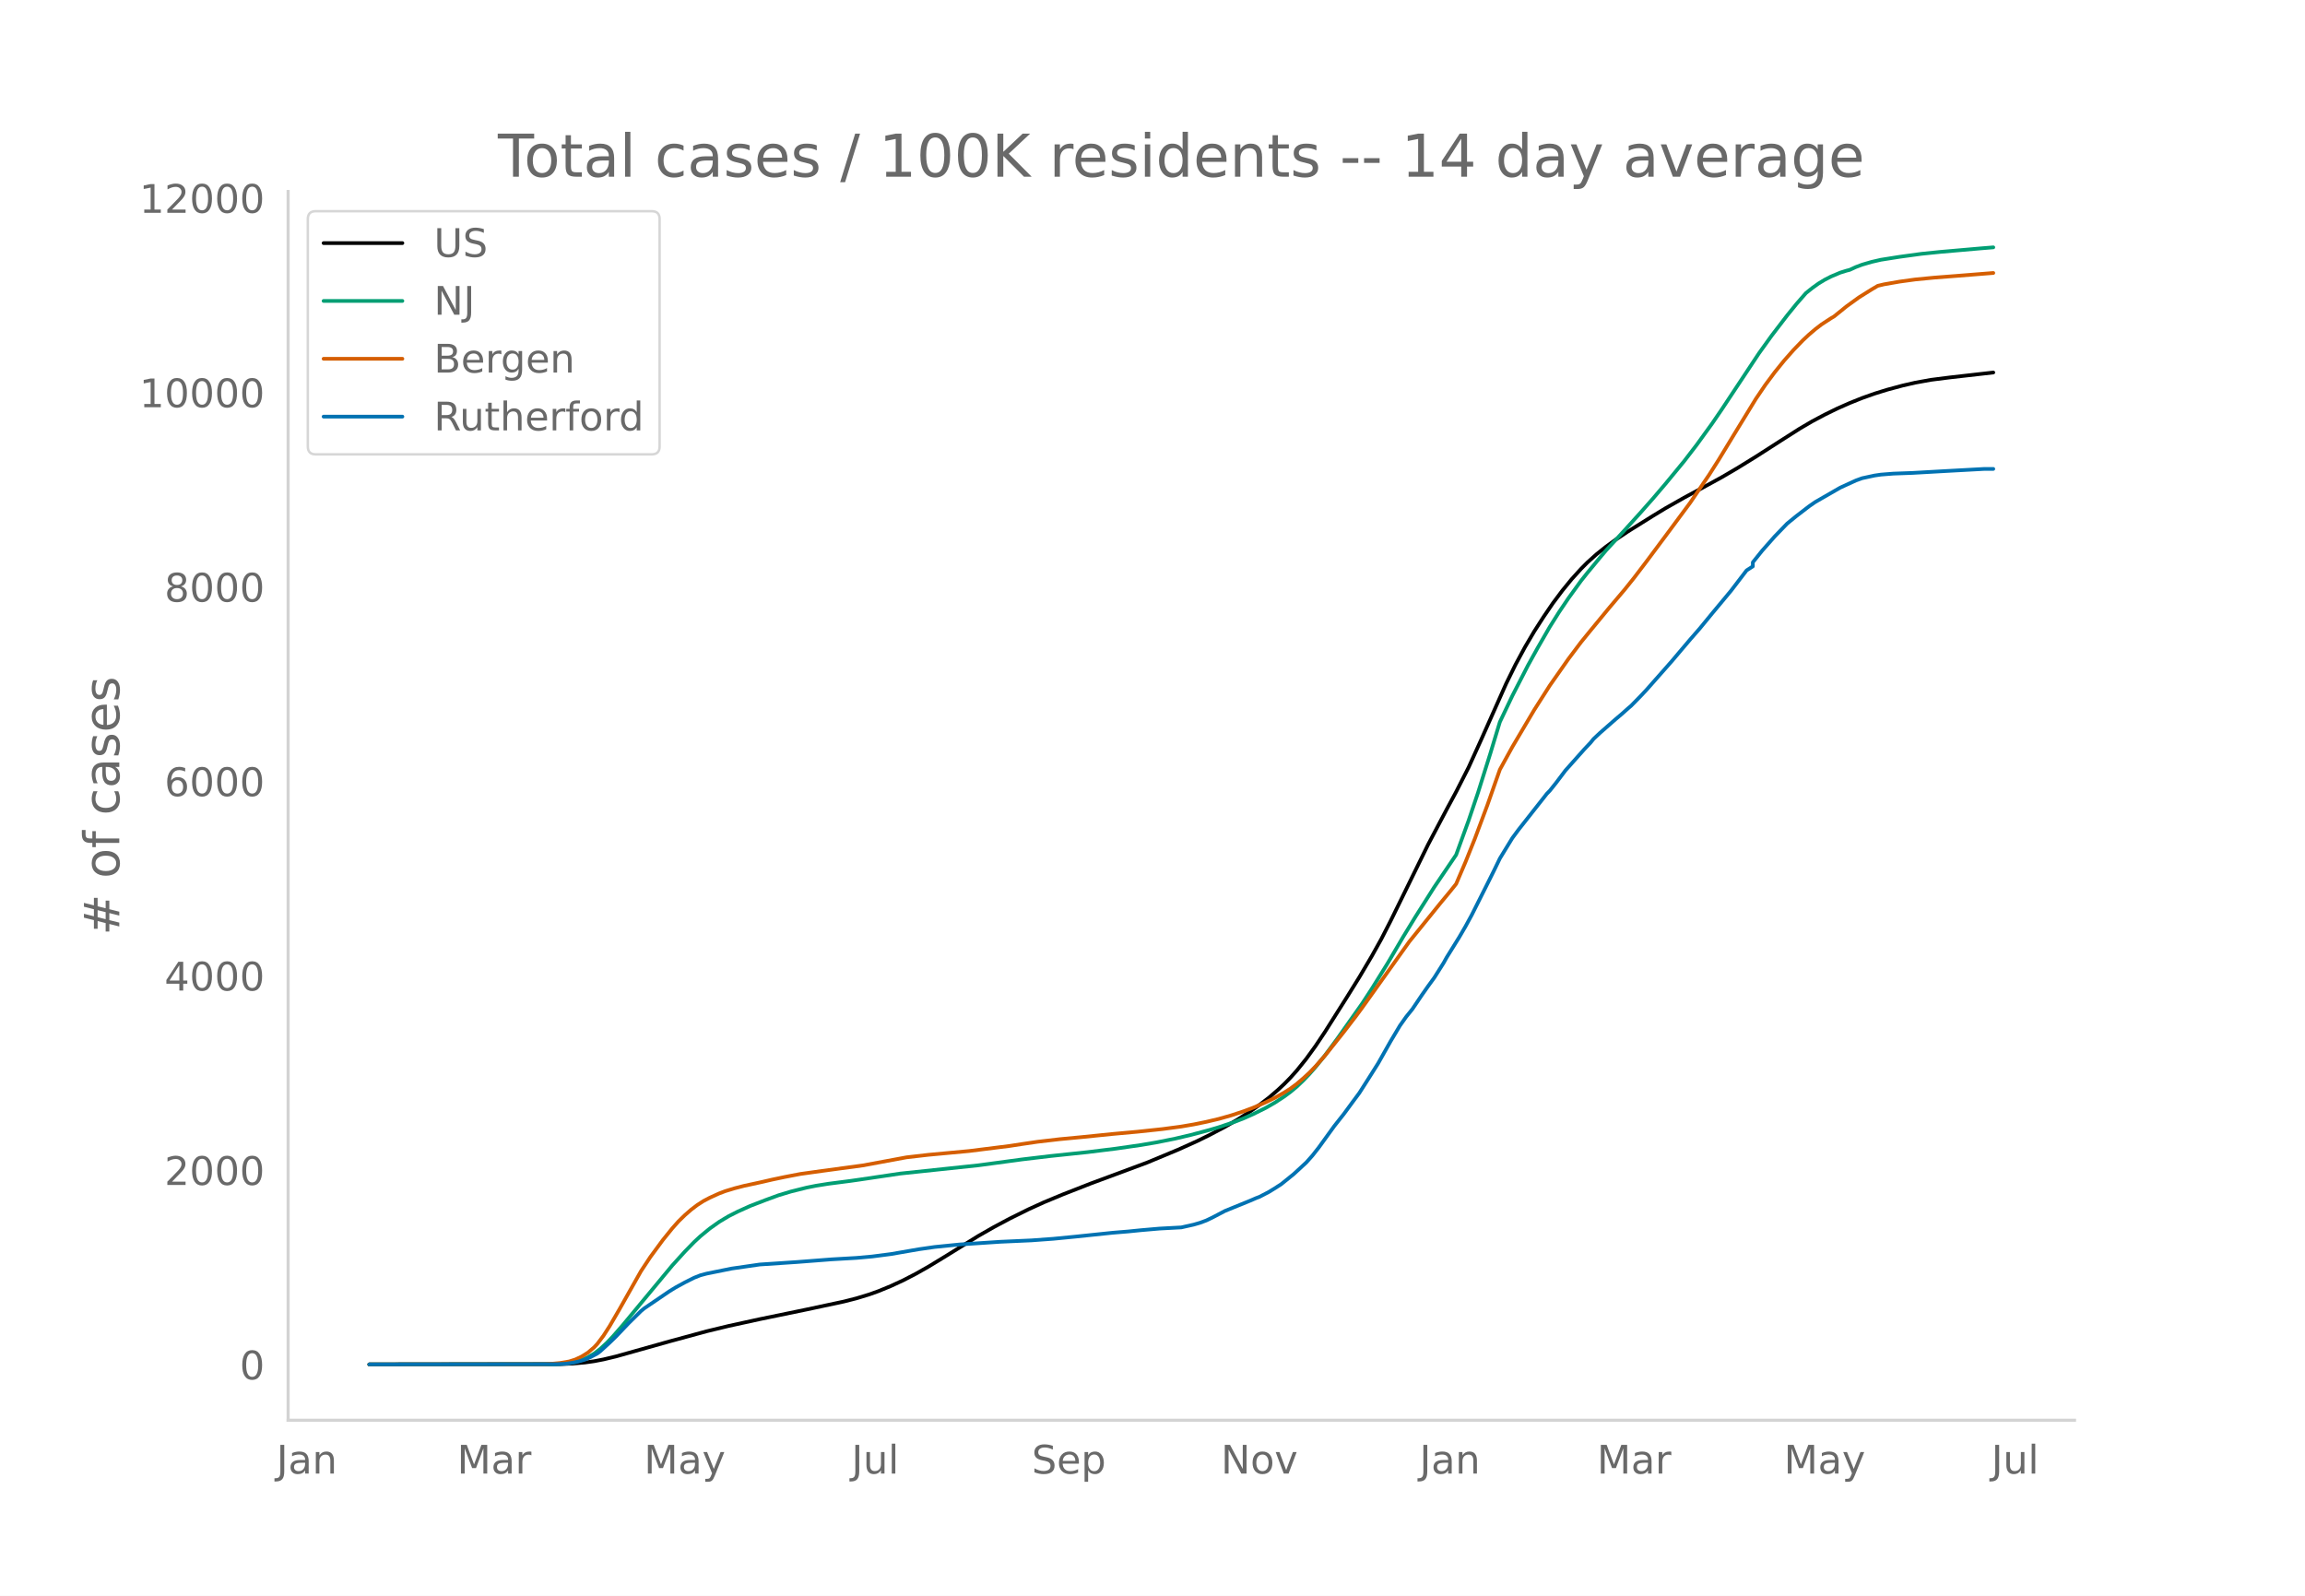
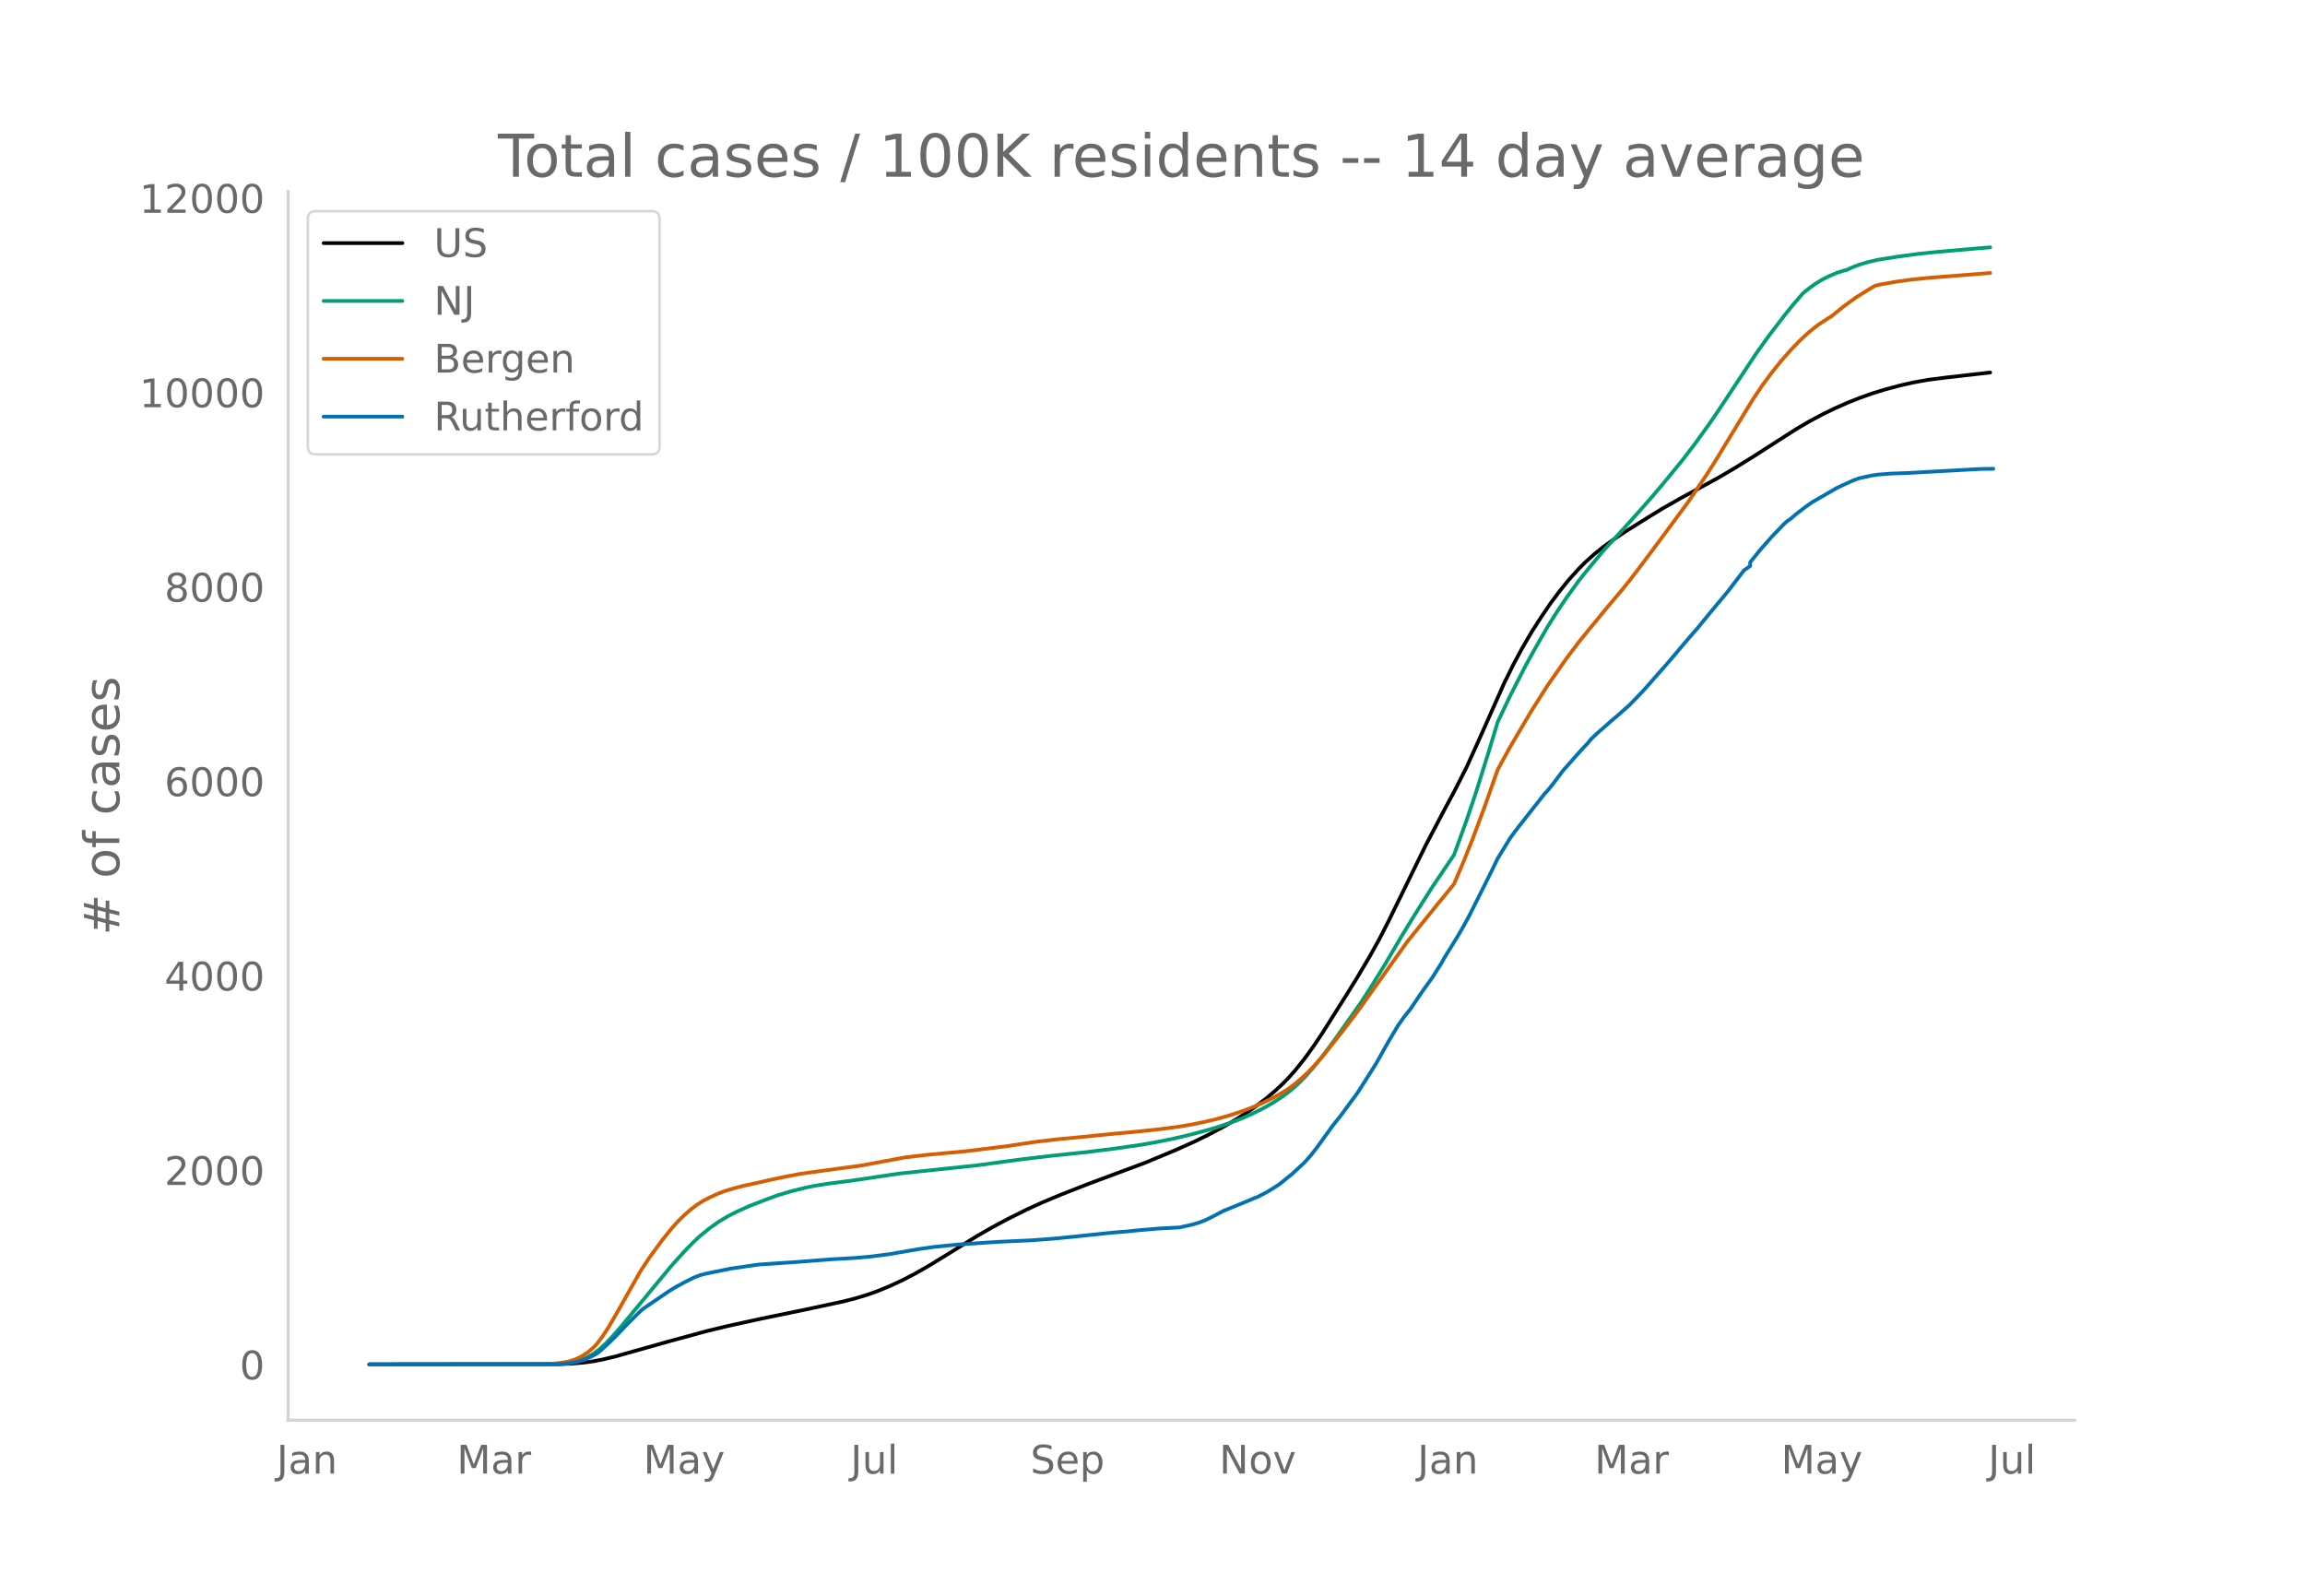
<svg xmlns="http://www.w3.org/2000/svg" xmlns:xlink="http://www.w3.org/1999/xlink" height="864" viewBox="0 0 936 648" width="1248">
  <defs>
    <style>*{stroke-linecap:butt;stroke-linejoin:round}</style>
  </defs>
  <g id="figure_1">
    <path d="M0 648h936V0H0z" style="fill:#fff" id="patch_1" />
    <g id="axes_1">
      <path d="M117 576.72h725.4V77.76H117z" style="fill:none" id="patch_2" />
-       <path clip-path="url(#p8a45b15229)" d="m149.973 554.04 77.359-.103 5.073-.212 5.072-.447 3.805-.535 3.804-.732 5.073-1.215 7.61-2.137 13.95-3.927 15.217-4.14 8.878-2.147 12.681-2.772 19.023-3.922 15.218-3.25 5.073-1.295 5.073-1.545 3.804-1.358 5.073-2.086 5.073-2.351 5.073-2.624 5.072-2.872 6.341-3.854 13.95-8.635 6.341-3.619 6.341-3.387 7.61-3.773 6.34-2.888 7.61-3.162 11.413-4.47 22.827-8.476 12.682-5.279 7.609-3.428 5.073-2.49 6.34-3.338 5.073-2.944 5.073-3.253 3.805-2.683 3.804-2.92 3.805-3.265 2.536-2.381 2.536-2.594 2.537-2.842 3.804-4.727 3.805-5.25 3.804-5.701 8.878-14.04 5.072-8.158 5.073-8.58 3.805-6.824 3.804-7.398 6.341-12.92 8.877-18.09 7.61-14.412 3.804-7.057 5.073-9.952 5.072-11.16 10.146-22.786 3.804-7.721 3.805-7.045 3.805-6.464 3.804-5.915 3.805-5.582 3.804-5.08 3.805-4.654 3.804-4.189 2.537-2.556 3.804-3.417 3.805-3.03 3.804-2.763 5.073-3.392 10.145-6.335 5.073-3.083 7.61-4.318 7.608-4.095 7.61-4.167 6.34-3.712 7.61-4.697 10.145-6.513 7.609-4.845 5.073-2.973 5.072-2.697 5.073-2.484 5.073-2.241 5.073-2.037 5.072-1.798 5.073-1.576 6.341-1.703 5.073-1.16 6.34-1.15 7.61-.966 17.754-2.016h0" style="fill:none;stroke:#000;stroke-linecap:round;stroke-width:1.5" id="line2d_1" />
-       <path clip-path="url(#p8a45b15229)" d="m149.973 554.04 74.822-.09 3.805-.192 2.536-.255 2.537-.496 2.536-.773 2.536-1.107 2.537-1.482 2.536-1.962 2.537-2.344 2.536-2.66 3.804-4.347 20.291-24.461 5.073-5.598 3.805-3.911 2.536-2.356 3.805-3.126 3.804-2.703 3.805-2.288 3.804-1.928 5.073-2.286 6.34-2.44 5.074-1.864 5.072-1.528 6.341-1.583 3.805-.763 5.072-.81 8.878-1.147 3.804-.541 16.487-2.45 31.704-3.35 17.755-2.396 11.413-1.358 15.219-1.603 11.413-1.41 10.146-1.459 6.34-1.077 7.61-1.525 6.34-1.497 7.61-2.02 3.804-1.126 6.341-2.137 3.805-1.482 3.804-1.69 5.073-2.515 3.804-2.186 3.805-2.488 2.536-1.892 2.537-2.106 2.536-2.428 2.536-2.642 2.537-2.884 3.804-4.727 5.073-6.865 10.146-14.351 3.804-5.842 6.341-10.196 6.34-10.783 5.074-8.287 7.609-12.008 8.877-13.102 5.073-13.96 3.804-11.268 5.073-16.13 3.805-12.574 5.072-10.65 6.341-12.34 3.805-6.878 5.072-8.798 3.805-6.048 3.805-5.633 5.072-7.001 2.537-3.189 5.072-6.138 2.537-3.007 7.609-8.276 6.34-7.003 5.073-5.746 5.073-5.958 7.61-9.237 5.072-6.6 6.34-8.759 3.805-5.57 15.219-22.959 5.072-7.047 6.341-8.279 3.805-4.691 3.804-4.362 2.537-2.032 2.536-1.829 2.536-1.541 2.537-1.305 3.804-1.608 2.537-.79 1.268-.317 2.536-1.166 2.537-.957 3.804-1.113 3.805-.874 7.609-1.202 8.877-1.214 7.61-.776 16.486-1.438 5.072-.414h0" style="fill:none;stroke:#009e73;stroke-linecap:round;stroke-width:1.5" id="line2d_2" />
-       <path clip-path="url(#p8a45b15229)" d="m149.973 554.04 71.018-.083 2.536-.129 3.805-.348 3.804-.637 2.537-.811 2.536-1.193 2.536-1.587 2.537-2.166 1.268-1.369 2.536-3.366 2.537-3.958 3.804-6.537 8.878-15.707 3.804-5.748 5.073-6.89 3.804-4.708 2.537-2.85 2.536-2.471 2.536-2.225 2.537-1.929 2.536-1.631 2.537-1.335 3.804-1.732 2.536-.96 3.805-1.154 3.805-.979 6.34-1.37 5.073-1.165 5.073-1.067 6.34-1.218 8.878-1.244 16.486-2.228 17.755-3.29 8.877-1.022 16.487-1.53 16.486-2.063 5.073-.781 6.34-.93 8.878-1.032 8.877-.84 12.682-1.287 10.145-.919 10.146-1.08 7.609-1.019 5.073-.865 5.072-1.037 5.073-1.199 5.073-1.437 5.073-1.682 3.804-1.421 5.073-2.196 3.804-1.852 3.805-2.154 2.536-1.621 2.537-1.895 2.536-2.165 2.536-2.325 2.537-2.618 3.804-4.322 7.61-9.558 5.072-6.615 2.537-3.45 19.022-26.666 12.682-15.685 3.805-4.599 2.536-3.16 3.805-8.901 3.804-9.498 5.073-13.59 5.073-14.424 5.072-9.228 8.878-15 6.34-9.94 7.61-10.861 5.072-6.738 3.805-4.674 7.609-9.236 6.34-7.49 3.805-4.754 5.073-6.669 8.877-11.907 8.878-11.986 7.609-11.21 3.804-5.974 6.341-10.428 8.877-14.505 3.805-5.615 3.805-5.119 3.804-4.717 3.805-4.311 3.804-3.934 2.537-2.375 2.536-2.158 2.536-1.95 3.805-2.481 1.268-.747 5.073-4.102 5.072-3.672 5.073-3.17 2.537-1.5 2.536-.607 6.34-1.103 6.342-.872 7.609-.742 8.877-.684 15.218-1.212h0" style="fill:none;stroke:#d55e00;stroke-linecap:round;stroke-width:1.5" id="line2d_3" />
-       <path clip-path="url(#p8a45b15229)" d="m149.973 554.04 76.09-.092 3.805-.185 2.537-.37 2.536-.54 2.536-.723 2.537-1.156 2.536-1.355 1.268-.97 3.805-3.498 2.536-2.465 5.073-5.33 5.073-4.991 1.268-1.048 10.145-6.902 2.537-1.57 3.804-2.08 3.805-1.91 2.536-1.002 2.536-.678 10.146-2.049 11.413-1.648 15.219-1.017 13.95-1.078 10.145-.586 6.341-.57 7.61-.986 11.413-1.972 6.34-.909 10.146-1.016 16.486-1.094 12.682-.57 8.878-.647 8.877-.863 15.218-1.587 6.34-.523 5.074-.509 7.609-.662 8.877-.478 5.073-1.14 2.536-.74 2.536-.939 2.537-1.217 5.073-2.665 10.145-4.129 2.536-1.094 1.269-.477 3.804-1.972 2.536-1.556 2.537-1.633 5.073-4.098 5.072-4.683 2.537-2.85 2.536-3.22 6.34-8.765 3.805-4.807 3.805-5.176 2.536-3.42 3.805-5.962 3.804-6.023 5.073-8.982 3.805-6.377 2.536-3.59 2.536-3.143 3.805-5.638 2.536-3.62 2.537-3.482 3.804-6.023 1.268-2.28 5.073-8.165 2.537-4.36 2.536-4.652 6.34-12.617 2.537-5.084 2.537-5.238 5.072-8.288 2.537-3.42 6.34-8.057 3.805-4.822 1.268-1.633 1.268-1.31 2.537-3.173 3.804-5.037 7.61-8.55 2.536-2.68 1.268-1.557 2.536-2.388 6.341-5.561 2.537-2.141 2.536-2.265 1.268-1.078 3.805-3.882 2.536-2.696 10.146-11.493 3.804-4.498 3.805-4.483 3.804-4.36 5.073-6.177 7.609-9.136 6.34-8.288 2.537-1.633v-1.648l3.805-4.745 5.073-5.746 5.072-5.253 3.805-3.097 5.073-3.898 2.536-1.756 10.145-5.838 6.341-2.897 2.537-.924 5.072-1.094 2.537-.37 5.072-.4 7.61-.277 13.95-.786 15.218-.832 3.804-.015h0" style="fill:none;stroke:#0072b2;stroke-linecap:round;stroke-width:1.5" id="line2d_4" />
+       <path clip-path="url(#p2617ad0cc5)" d="m149.973 554.04 77.21-.103 5.063-.212 5.063-.447 3.798-.535 3.797-.732 5.063-1.215 7.594-2.137 13.924-3.927 15.188-4.14 8.86-2.147 12.658-2.772 18.986-3.922 15.19-3.25 5.062-1.295 5.063-1.545 3.798-1.358 5.063-2.086 5.063-2.351 5.063-2.624 5.063-2.872 6.328-3.854 13.924-8.635 6.328-3.619 6.329-3.387 7.594-3.773 6.33-2.888 7.594-3.162 11.391-4.47 22.784-8.476 12.657-5.279 7.595-3.428 5.063-2.49 6.329-3.338 5.063-2.944 5.063-3.253 3.797-2.683 3.797-2.92 3.797-3.265 2.532-2.381 2.531-2.594 2.532-2.842 3.797-4.727 3.797-5.25 3.798-5.701 8.86-14.04 5.063-8.158 5.063-8.58 3.797-6.824 3.797-7.398 6.329-12.92 8.86-18.09 7.595-14.412 3.797-7.057 5.063-9.952 5.063-11.16 10.126-22.786 3.797-7.721 3.797-7.045 3.798-6.464 3.797-5.915 3.797-5.582 3.797-5.08 3.798-4.654 3.797-4.189 2.531-2.556 3.798-3.417 3.797-3.03 3.797-2.763 5.063-3.392 10.126-6.335 5.063-3.083 7.595-4.318 7.594-4.095 7.594-4.167 6.33-3.712 7.594-4.697 10.126-6.513 7.594-4.845 5.063-2.973 5.063-2.697 5.063-2.484 5.063-2.241 5.063-2.037 5.063-1.798 5.063-1.576 6.329-1.703 5.063-1.16 6.329-1.15 7.594-.966 17.72-2.016h0" style="fill:none;stroke:#000;stroke-linecap:round;stroke-width:1.5" id="line2d_1" />
+       <path clip-path="url(#p2617ad0cc5)" d="m149.973 554.04 74.679-.09 3.797-.192 2.532-.255 2.531-.496 2.532-.773 2.531-1.107 2.532-1.482 2.531-1.962 2.532-2.344 2.531-2.66 3.797-4.347 20.252-24.461 5.063-5.598 3.797-3.911 2.532-2.356 3.797-3.126 3.797-2.703 3.798-2.288 3.797-1.928 5.063-2.286 6.329-2.44 5.063-1.864 5.063-1.528 6.328-1.583 3.798-.763 5.063-.81 8.86-1.147 3.797-.541 16.455-2.45 31.644-3.35 17.72-2.396 11.392-1.358 15.189-1.603 11.391-1.41 10.126-1.459 6.33-1.077 7.594-1.525 6.328-1.497 7.595-2.02 3.797-1.126 6.329-2.137 3.797-1.482 3.797-1.69 5.063-2.515 3.798-2.186 3.797-2.488 2.531-1.892 2.532-2.106 2.531-2.428 2.532-2.642 2.531-2.884 3.798-4.727 5.063-6.865 10.125-14.351 3.798-5.842 6.328-10.196 6.33-10.783 5.062-8.287 7.595-12.008 8.86-13.102 5.063-13.96 3.797-11.268 5.063-16.13 3.797-12.574 5.063-10.65 6.33-12.34 3.796-6.878 5.063-8.798 3.798-6.048 3.797-5.633 5.063-7.001 2.531-3.189 5.063-6.138 2.532-3.007 7.594-8.276 6.329-7.003 5.063-5.746 5.063-5.958 7.595-9.237 5.062-6.6 6.33-8.759 3.796-5.57 15.19-22.959 5.062-7.047 6.33-8.279 3.796-4.691 3.798-4.362 2.531-2.032 2.532-1.829 2.531-1.541 2.532-1.305 3.797-1.608 2.531-.79 1.266-.317 2.532-1.166 2.531-.957 3.797-1.113 3.798-.874 7.594-1.202 8.86-1.214 7.595-.776 16.455-1.438 5.063-.414h0" style="fill:none;stroke:#009e73;stroke-linecap:round;stroke-width:1.5" id="line2d_2" />
+       <path clip-path="url(#p2617ad0cc5)" d="m149.973 554.04 70.882-.083 2.531-.129 3.797-.348 3.798-.637 2.531-.811 2.532-1.193 2.531-1.587 2.532-2.166 1.265-1.369 2.532-3.366 2.531-3.958 3.798-6.537 8.86-15.707 3.797-5.748 5.063-6.89 3.797-4.708 2.532-2.85 2.531-2.471 2.532-2.225 2.531-1.929 2.532-1.631 2.531-1.335 3.797-1.732 2.532-.96 3.797-1.154 3.797-.979 6.33-1.37 5.062-1.165 5.063-1.067 6.329-1.218 8.86-1.244 16.455-2.228 17.72-3.29 8.86-1.022 16.455-1.53 16.455-2.063 5.063-.781 6.329-.93 8.86-1.032 8.86-.84 12.658-1.287 10.126-.919 10.126-1.08 7.594-1.019 5.063-.865 5.063-1.037 5.063-1.199 5.063-1.437 5.063-1.682 3.797-1.421 5.063-2.196 3.798-1.852 3.797-2.154 2.531-1.621 2.532-1.895 2.531-2.165 2.532-2.325 2.531-2.618 3.798-4.322 7.594-9.558 5.063-6.615 2.531-3.45 18.987-26.666 12.657-15.685 3.797-4.599 2.532-3.16 3.797-8.901 3.797-9.498 5.063-13.59 5.063-14.424 5.063-9.228 8.86-15 6.33-9.94 7.594-10.861 5.063-6.738 3.797-4.674 7.595-9.236 6.328-7.49 3.798-4.754 5.063-6.669 8.86-11.907 8.86-11.986 7.594-11.21 3.798-5.974 6.328-10.428 8.86-14.505 3.798-5.615 3.797-5.119 3.797-4.717 3.798-4.311 3.797-3.934 2.531-2.375 2.532-2.158 2.531-1.95 3.798-2.481 1.265-.747 5.063-4.102 5.063-3.672 5.063-3.17 2.532-1.5 2.531-.607 6.33-1.103 6.328-.872 7.594-.742 8.86-.684 15.19-1.212h0" style="fill:none;stroke:#d55e00;stroke-linecap:round;stroke-width:1.5" id="line2d_3" />
+       <path clip-path="url(#p2617ad0cc5)" d="m149.973 554.04 75.945-.092 3.797-.185 2.531-.37 2.532-.54 2.531-.723 2.532-1.156 2.531-1.355 1.266-.97 3.797-3.498 2.532-2.465 5.063-5.33 5.063-4.991 1.266-1.048 10.126-6.902 2.531-1.57 3.797-2.08 3.797-1.91 2.532-1.002 2.531-.678 10.126-2.049 11.392-1.648 15.19-1.017 13.922-1.078 10.126-.586 6.33-.57 7.594-.986 11.391-1.972 6.33-.909 10.125-1.016 16.455-1.094 12.657-.57 8.86-.647 8.86-.863 15.19-1.587 6.328-.523 5.063-.509 7.595-.662 8.86-.478 5.063-1.14 2.532-.74 2.531-.939 2.532-1.217 5.063-2.665 10.126-4.129 2.531-1.094 1.266-.477 3.797-1.972 2.532-1.556 2.531-1.633 5.063-4.098 5.063-4.683 2.532-2.85 2.531-3.22 6.329-8.765 3.797-4.807 3.797-5.176 2.532-3.42 3.797-5.962 3.797-6.023 5.063-8.982 3.797-6.377 2.532-3.59 2.531-3.143 3.798-5.638 2.531-3.62 2.532-3.482 3.797-6.023 1.266-2.28 5.063-8.165 2.531-4.36 2.532-4.652 6.328-12.617 2.532-5.084 2.531-5.238 5.063-8.288 2.532-3.42 6.329-8.057 3.797-4.822 1.266-1.633 1.265-1.31 2.532-3.173 3.797-5.037 7.595-8.55 2.531-2.68 1.266-1.557 2.531-2.388 6.33-5.561 2.53-2.141 2.532-2.265 1.266-1.078 3.797-3.882 2.532-2.696 10.126-11.493 3.797-4.498 3.797-4.483 3.797-4.36 5.063-6.177 7.595-9.136 6.328-8.288 2.532-1.771v-1.51l3.797-4.745 5.063-5.746 5.063-5.253 1.266-1.063 1.266-.894 2.531-2.141 3.797-2.897 2.532-1.756 10.126-5.838 6.329-2.897 2.531-.924 5.063-1.094 2.532-.37 5.063-.4 7.594-.277 13.923-.786 15.19-.832 5.062-.077h0" style="fill:none;stroke:#0072b2;stroke-linecap:round;stroke-width:1.5" id="line2d_4" />
      <path d="M117 576.72V77.76" style="fill:none;stroke:#d3d3d3;stroke-linecap:square;stroke-linejoin:miter;stroke-width:1.25" id="patch_3" />
      <path d="M117 576.72h725.4" style="fill:none;stroke:#d3d3d3;stroke-linecap:square;stroke-linejoin:miter;stroke-width:1.25" id="patch_4" />
      <g id="matplotlib.axis_1">
        <g id="xtick_1">
-           <g style="fill:#696969" transform="matrix(.16 0 0 -.16 112.277 598.378)" id="text_1">
+           <g style="fill:#696969" transform="matrix(.16 0 0 -.16 112.325 598.378)" id="text_1">
            <defs>
              <path d="M9.813 72.906h9.859V5.078q0-13.187-5-19.14-5-5.954-16.094-5.954h-3.75v8.297h3.078q6.531 0 9.219 3.672Q9.813-4.39 9.813 5.078z" id="DejaVuSans-74" />
              <path d="M34.281 27.484q-10.89 0-15.093-2.484-4.204-2.484-4.204-8.5 0-4.781 3.157-7.594 3.156-2.797 8.562-2.797 7.485 0 12 5.297 4.516 5.297 4.516 14.078v2zm17.922 3.72V0H43.22v8.297Q40.14 3.328 35.547.953q-4.594-2.375-11.234-2.375-8.391 0-13.36 4.719Q6 8.016 6 15.922q0 9.219 6.172 13.906 6.187 4.688 18.437 4.688h12.61v.89q0 6.203-4.078 9.594-4.078 3.39-11.453 3.39-4.688 0-9.141-1.124-4.438-1.125-8.531-3.375v8.312q4.921 1.906 9.562 2.844 4.64.953 9.031.953 11.875 0 17.735-6.156 5.86-6.14 5.86-18.64z" id="DejaVuSans-97" />
              <path d="M54.89 33.016V0h-8.984v32.719q0 7.765-3.031 11.61-3.031 3.858-9.078 3.858-7.281 0-11.484-4.64-4.204-4.625-4.204-12.64V0H9.08v54.688h9.03v-8.5q3.235 4.937 7.594 7.374Q30.078 56 35.797 56q9.422 0 14.25-5.828 4.844-5.828 4.844-17.156z" id="DejaVuSans-110" />
            </defs>
            <use xlink:href="#DejaVuSans-74" />
            <use x="29.492" xlink:href="#DejaVuSans-97" />
            <use x="90.771" xlink:href="#DejaVuSans-110" />
          </g>
        </g>
        <g id="xtick_2">
-           <g style="fill:#696969" transform="matrix(.16 0 0 -.16 185.606 598.378)" id="text_2">
+           <g style="fill:#696969" transform="matrix(.16 0 0 -.16 185.509 598.378)" id="text_2">
            <defs>
              <path d="M9.813 72.906h14.703l18.593-49.61 18.703 49.61h14.704V0H66.89v64.016l-18.797-50h-9.907l-18.796 50V0H9.813z" id="DejaVuSans-77" />
              <path d="M41.11 46.297q-1.516.875-3.297 1.281Q36.03 48 33.89 48q-7.625 0-11.703-4.953-4.079-4.953-4.079-14.234V0H9.08v54.688h9.03v-8.5q2.844 4.984 7.375 7.39Q30.031 56 36.531 56q.922 0 2.047-.125 1.125-.11 2.484-.36z" id="DejaVuSans-114" />
            </defs>
            <use xlink:href="#DejaVuSans-77" />
            <use x="86.279" xlink:href="#DejaVuSans-97" />
            <use x="147.559" xlink:href="#DejaVuSans-114" />
          </g>
        </g>
        <g id="xtick_3">
-           <g style="fill:#696969" transform="matrix(.16 0 0 -.16 261.52 598.378)" id="text_3">
+           <g style="fill:#696969" transform="matrix(.16 0 0 -.16 261.273 598.378)" id="text_3">
            <defs>
              <path d="M32.172-5.078q-3.797-9.766-7.422-12.735-3.61-2.984-9.656-2.984H7.906v7.516h5.282q3.703 0 5.75 1.765Q21-9.766 23.483-3.219l1.61 4.094-22.11 53.813H12.5l17.094-42.766 17.093 42.766h9.516z" id="DejaVuSans-121" />
            </defs>
            <use xlink:href="#DejaVuSans-77" />
            <use x="86.279" xlink:href="#DejaVuSans-97" />
            <use x="147.559" xlink:href="#DejaVuSans-121" />
          </g>
        </g>
        <g id="xtick_4">
-           <g style="fill:#696969" transform="matrix(.16 0 0 -.16 345.766 598.378)" id="text_4">
+           <g style="fill:#696969" transform="matrix(.16 0 0 -.16 345.371 598.378)" id="text_4">
            <defs>
              <path d="M8.5 21.578v33.11h8.984V21.922q0-7.766 3.016-11.656 3.031-3.875 9.094-3.875 7.265 0 11.484 4.64 4.234 4.64 4.234 12.656v31h8.985V0h-8.984v8.406Q42.047 3.422 37.718 1q-4.313-2.422-10.032-2.422-9.421 0-14.312 5.86Q8.5 10.296 8.5 21.578zM31.11 56z" id="DejaVuSans-117" />
              <path d="M9.422 75.984h8.984V0H9.422z" id="DejaVuSans-108" />
            </defs>
            <use xlink:href="#DejaVuSans-74" />
            <use x="29.492" xlink:href="#DejaVuSans-117" />
            <use x="92.871" xlink:href="#DejaVuSans-108" />
          </g>
        </g>
        <g id="xtick_5">
-           <g style="fill:#696969" transform="matrix(.16 0 0 -.16 418.965 598.378)" id="text_5">
+           <g style="fill:#696969" transform="matrix(.16 0 0 -.16 418.42 598.378)" id="text_5">
            <defs>
              <path d="M53.516 70.516V60.89q-5.61 2.687-10.594 4-4.984 1.328-9.625 1.328-8.047 0-12.422-3.125t-4.375-8.89q0-4.845 2.906-7.313 2.907-2.453 11.016-3.97l5.953-1.218q11.031-2.11 16.281-7.406 5.25-5.297 5.25-14.172 0-10.61-7.11-16.078-7.093-5.469-20.812-5.469-5.172 0-11.015 1.172Q13.14.922 6.89 3.219v10.156q6-3.36 11.765-5.078 5.766-1.703 11.328-1.703 8.438 0 13.032 3.312 4.593 3.328 4.593 9.485 0 5.359-3.297 8.39-3.296 3.032-10.812 4.547L27.484 33.5q-11.03 2.188-15.968 6.875-4.922 4.688-4.922 13.047 0 9.672 6.812 15.234 6.813 5.563 18.766 5.563 5.14 0 10.453-.938 5.328-.922 10.89-2.765z" id="DejaVuSans-83" />
              <path d="M56.203 29.594v-4.39H14.891q.593-9.282 5.593-14.142 5-4.859 13.938-4.859 5.172 0 10.031 1.266 4.86 1.265 9.656 3.812v-8.5Q49.266.734 44.187-.344 39.11-1.422 33.892-1.422q-13.094 0-20.735 7.61-7.64 7.625-7.64 20.625 0 13.421 7.25 21.296Q20.016 56 32.328 56q11.031 0 17.453-7.11 6.422-7.093 6.422-19.296zm-8.984 2.64q-.094 7.36-4.125 11.75-4.032 4.407-10.672 4.407-7.516 0-12.031-4.25-4.516-4.25-5.203-11.97z" id="DejaVuSans-101" />
              <path d="M18.11 8.203v-29H9.077v75.484h9.031v-8.296q2.844 4.875 7.157 7.234Q29.594 56 35.594 56q9.968 0 16.187-7.906 6.235-7.907 6.235-20.797T51.78 6.484q-6.218-7.906-16.187-7.906-6 0-10.328 2.375-4.313 2.375-7.157 7.25zm30.578 19.094q0 9.906-4.079 15.547-4.078 5.64-11.203 5.64-7.14 0-11.218-5.64-4.079-5.64-4.079-15.547 0-9.906 4.078-15.547 4.079-5.64 11.22-5.64 7.124 0 11.202 5.64t4.078 15.547z" id="DejaVuSans-112" />
            </defs>
            <use xlink:href="#DejaVuSans-83" />
            <use x="63.477" xlink:href="#DejaVuSans-101" />
            <use x="125" xlink:href="#DejaVuSans-112" />
          </g>
        </g>
        <g id="xtick_6">
-           <g style="fill:#696969" transform="matrix(.16 0 0 -.16 495.79 598.378)" id="text_6">
+           <g style="fill:#696969" transform="matrix(.16 0 0 -.16 495.096 598.378)" id="text_6">
            <defs>
              <path d="M9.813 72.906h13.28l32.329-60.984v60.984h9.562V0h-13.28L19.39 60.984V0H9.813z" id="DejaVuSans-78" />
              <path d="M30.61 48.39q-7.22 0-11.422-5.64-4.204-5.64-4.204-15.453 0-9.813 4.172-15.453 4.188-5.64 11.453-5.64 7.188 0 11.375 5.655 4.203 5.672 4.203 15.438 0 9.719-4.203 15.406-4.187 5.688-11.375 5.688zm0 7.61q11.718 0 18.406-7.625 6.703-7.61 6.703-21.078 0-13.422-6.703-21.078-6.688-7.64-18.407-7.64-11.765 0-18.437 7.64-6.656 7.656-6.656 21.078 0 13.469 6.656 21.078Q18.844 56 30.609 56z" id="DejaVuSans-111" />
              <path d="M2.984 54.688H12.5L29.594 8.797l17.093 45.89h9.516L35.687 0H23.485z" id="DejaVuSans-118" />
            </defs>
            <use xlink:href="#DejaVuSans-78" />
            <use x="74.805" xlink:href="#DejaVuSans-111" />
            <use x="135.986" xlink:href="#DejaVuSans-118" />
          </g>
        </g>
        <g id="xtick_7">
-           <g style="fill:#696969" transform="matrix(.16 0 0 -.16 576.431 598.378)" id="text_7">
+           <g style="fill:#696969" transform="matrix(.16 0 0 -.16 575.589 598.378)" id="text_7">
            <use xlink:href="#DejaVuSans-74" />
            <use x="29.492" xlink:href="#DejaVuSans-97" />
            <use x="90.771" xlink:href="#DejaVuSans-110" />
          </g>
        </g>
        <g id="xtick_8">
-           <g style="fill:#696969" transform="matrix(.16 0 0 -.16 648.493 598.378)" id="text_8">
+           <g style="fill:#696969" transform="matrix(.16 0 0 -.16 647.507 598.378)" id="text_8">
            <use xlink:href="#DejaVuSans-77" />
            <use x="86.279" xlink:href="#DejaVuSans-97" />
            <use x="147.559" xlink:href="#DejaVuSans-114" />
          </g>
        </g>
        <g id="xtick_9">
-           <g style="fill:#696969" transform="matrix(.16 0 0 -.16 724.405 598.378)" id="text_9">
+           <g style="fill:#696969" transform="matrix(.16 0 0 -.16 723.271 598.378)" id="text_9">
            <use xlink:href="#DejaVuSans-77" />
            <use x="86.279" xlink:href="#DejaVuSans-97" />
            <use x="147.559" xlink:href="#DejaVuSans-121" />
          </g>
        </g>
        <g id="xtick_10">
-           <g style="fill:#696969" transform="matrix(.16 0 0 -.16 808.652 598.378)" id="text_10">
+           <g style="fill:#696969" transform="matrix(.16 0 0 -.16 807.37 598.378)" id="text_10">
            <use xlink:href="#DejaVuSans-74" />
            <use x="29.492" xlink:href="#DejaVuSans-117" />
            <use x="92.871" xlink:href="#DejaVuSans-108" />
          </g>
        </g>
      </g>
      <g id="matplotlib.axis_2">
        <g id="ytick_1">
          <g style="fill:#696969" transform="matrix(.16 0 0 -.16 97.32 560.119)" id="text_11">
            <defs>
              <path d="M31.781 66.406q-7.61 0-11.453-7.5Q16.5 51.422 16.5 36.375q0-14.984 3.828-22.484 3.844-7.5 11.453-7.5 7.672 0 11.5 7.5 3.844 7.5 3.844 22.484 0 15.047-3.844 22.531-3.828 7.5-11.5 7.5zm0 7.813q12.266 0 18.735-9.703 6.468-9.688 6.468-28.141 0-18.406-6.468-28.11-6.47-9.687-18.735-9.687-12.25 0-18.718 9.688-6.47 9.703-6.47 28.109 0 18.453 6.47 28.14Q19.53 74.22 31.78 74.22z" id="DejaVuSans-48" />
            </defs>
            <use xlink:href="#DejaVuSans-48" />
          </g>
        </g>
        <g id="ytick_2">
          <g style="fill:#696969" transform="matrix(.16 0 0 -.16 66.78 481.169)" id="text_12">
            <defs>
              <path d="M19.188 8.297h34.421V0H7.33v8.297q5.609 5.812 15.296 15.594 9.703 9.797 12.188 12.64 4.734 5.313 6.609 9 1.89 3.688 1.89 7.25 0 5.813-4.078 9.469-4.078 3.672-10.625 3.672-4.64 0-9.797-1.61-5.14-1.609-11-4.89v9.969Q13.767 71.78 18.938 73q5.188 1.219 9.485 1.219 11.328 0 18.062-5.672 6.735-5.656 6.735-15.125 0-4.5-1.688-8.531-1.672-4.016-6.125-9.485-1.218-1.422-7.765-8.187-6.532-6.766-18.453-18.922z" id="DejaVuSans-50" />
            </defs>
            <use xlink:href="#DejaVuSans-50" />
            <use x="63.623" xlink:href="#DejaVuSans-48" />
            <use x="127.246" xlink:href="#DejaVuSans-48" />
            <use x="190.869" xlink:href="#DejaVuSans-48" />
          </g>
        </g>
        <g id="ytick_3">
          <g style="fill:#696969" transform="matrix(.16 0 0 -.16 66.78 402.219)" id="text_13">
            <defs>
              <path d="M37.797 64.313 12.89 25.39h24.906zm-2.594 8.593H47.61V25.391h10.407v-8.203H47.609V0h-9.812v17.188H4.89v9.515z" id="DejaVuSans-52" />
            </defs>
            <use xlink:href="#DejaVuSans-52" />
            <use x="63.623" xlink:href="#DejaVuSans-48" />
            <use x="127.246" xlink:href="#DejaVuSans-48" />
            <use x="190.869" xlink:href="#DejaVuSans-48" />
          </g>
        </g>
        <g id="ytick_4">
          <g style="fill:#696969" transform="matrix(.16 0 0 -.16 66.78 323.269)" id="text_14">
            <defs>
              <path d="M33.016 40.375q-6.641 0-10.532-4.547-3.875-4.531-3.875-12.437 0-7.86 3.875-12.438 3.891-4.562 10.532-4.562 6.64 0 10.515 4.562 3.875 4.578 3.875 12.438 0 7.906-3.875 12.437-3.875 4.547-10.515 4.547zm19.578 30.922v-8.984q-3.719 1.75-7.5 2.671-3.782.938-7.5.938-9.766 0-14.922-6.594-5.14-6.594-5.875-19.922 2.875 4.25 7.219 6.516 4.359 2.266 9.578 2.266 10.984 0 17.36-6.672 6.374-6.657 6.374-18.125 0-11.235-6.64-18.032-6.641-6.78-17.672-6.78-12.657 0-19.344 9.687-6.688 9.703-6.688 28.109 0 17.281 8.204 27.563 8.203 10.28 22.015 10.28 3.719 0 7.5-.734t7.89-2.187z" id="DejaVuSans-54" />
            </defs>
            <use xlink:href="#DejaVuSans-54" />
            <use x="63.623" xlink:href="#DejaVuSans-48" />
            <use x="127.246" xlink:href="#DejaVuSans-48" />
            <use x="190.869" xlink:href="#DejaVuSans-48" />
          </g>
        </g>
        <g id="ytick_5">
          <g style="fill:#696969" transform="matrix(.16 0 0 -.16 66.78 244.319)" id="text_15">
            <defs>
              <path d="M31.781 34.625q-7.031 0-11.062-3.766-4.016-3.765-4.016-10.343 0-6.594 4.016-10.36Q24.75 6.391 31.78 6.391q7.032 0 11.078 3.78 4.063 3.798 4.063 10.345 0 6.578-4.031 10.343-4.016 3.766-11.11 3.766zm-9.86 4.188q-6.343 1.562-9.89 5.906Q8.5 49.079 8.5 55.329q0 8.733 6.219 13.812 6.234 5.078 17.062 5.078 10.89 0 17.094-5.078 6.203-5.079 6.203-13.813 0-6.25-3.547-10.61-3.531-4.343-9.828-5.906 7.125-1.656 11.094-6.5 3.984-4.828 3.984-11.796 0-10.61-6.468-16.282-6.47-5.656-18.532-5.656-12.047 0-18.531 5.656-6.469 5.672-6.469 16.282 0 6.968 4 11.797 4.016 4.843 11.14 6.5zM18.314 54.39q0-5.657 3.53-8.828 3.548-3.172 9.938-3.172 6.36 0 9.938 3.172 3.593 3.171 3.593 8.828 0 5.672-3.593 8.843-3.578 3.172-9.938 3.172-6.39 0-9.937-3.172-3.532-3.172-3.532-8.843z" id="DejaVuSans-56" />
            </defs>
            <use xlink:href="#DejaVuSans-56" />
            <use x="63.623" xlink:href="#DejaVuSans-48" />
            <use x="127.246" xlink:href="#DejaVuSans-48" />
            <use x="190.869" xlink:href="#DejaVuSans-48" />
          </g>
        </g>
        <g id="ytick_6">
          <g style="fill:#696969" transform="matrix(.16 0 0 -.16 56.6 165.369)" id="text_16">
            <defs>
              <path d="M12.406 8.297h16.11v55.625l-17.532-3.516v8.985l17.438 3.515h9.86V8.296H54.39V0H12.406z" id="DejaVuSans-49" />
            </defs>
            <use xlink:href="#DejaVuSans-49" />
            <use x="63.623" xlink:href="#DejaVuSans-48" />
            <use x="127.246" xlink:href="#DejaVuSans-48" />
            <use x="190.869" xlink:href="#DejaVuSans-48" />
            <use x="254.492" xlink:href="#DejaVuSans-48" />
          </g>
        </g>
        <g id="ytick_7">
          <g style="fill:#696969" transform="matrix(.16 0 0 -.16 56.6 86.419)" id="text_17">
            <use xlink:href="#DejaVuSans-49" />
            <use x="63.623" xlink:href="#DejaVuSans-50" />
            <use x="127.246" xlink:href="#DejaVuSans-48" />
            <use x="190.869" xlink:href="#DejaVuSans-48" />
            <use x="254.492" xlink:href="#DejaVuSans-48" />
          </g>
        </g>
        <g style="fill:#696969" transform="matrix(0 -.2 -.2 0 48.44 379.813)" id="text_18">
          <defs>
            <path d="M51.125 44H36.922l-4.11-16.313h14.313zm-7.328 27.781-5.078-20.265h14.265L58.11 71.78h7.813L60.89 51.516h15.234V44h-17.14l-4-16.313h15.53V20.22H53.079L48 0h-7.813l5.032 20.219H30.906L25.875 0h-7.86l5.079 20.219H7.719v7.468h17.187L29 44H13.281v7.516h17.625l4.985 20.265z" id="DejaVuSans-35" />
            <path d="M37.11 75.984V68.5h-8.594q-4.828 0-6.72-1.953-1.874-1.953-1.874-7.031v-4.828h14.797v-6.985H19.922V0H10.89v47.703H2.297v6.984h8.594V58.5q0 9.125 4.25 13.297 4.25 4.187 13.468 4.187z" id="DejaVuSans-102" />
            <path d="M48.781 52.594v-8.407q-3.812 2.11-7.64 3.157-3.828 1.047-7.735 1.047-8.75 0-13.593-5.547-4.829-5.532-4.829-15.547 0-10.016 4.829-15.563 4.843-5.53 13.593-5.53 3.907 0 7.735 1.046 3.828 1.047 7.64 3.156V2.094Q45.016.344 40.984-.531q-4.015-.89-8.562-.89-12.36 0-19.64 7.765-7.266 7.765-7.266 20.953 0 13.375 7.343 21.031Q20.22 56 33.016 56q4.14 0 8.093-.86 3.953-.843 7.672-2.546z" id="DejaVuSans-99" />
            <path d="M44.281 53.078v-8.5q-3.797 1.953-7.906 2.922-4.094.984-8.5.984-6.688 0-10.031-2.047-3.344-2.046-3.344-6.156 0-3.125 2.39-4.906 2.391-1.781 9.626-3.39l3.078-.688q9.562-2.047 13.593-5.781 4.032-3.735 4.032-10.422 0-7.625-6.032-12.078-6.03-4.438-16.578-4.438-4.39 0-9.156.86Q10.688.296 5.422 2v9.281q4.984-2.594 9.812-3.89 4.829-1.282 9.579-1.282 6.343 0 9.75 2.172 3.421 2.172 3.421 6.125 0 3.656-2.468 5.61-2.453 1.953-10.813 3.765l-3.125.735q-8.344 1.75-12.062 5.39-3.704 3.64-3.704 9.985 0 7.718 5.47 11.906Q16.75 56 26.811 56q4.97 0 9.36-.734 4.406-.72 8.11-2.188z" id="DejaVuSans-115" />
          </defs>
          <use xlink:href="#DejaVuSans-35" />
          <use x="83.789" xlink:href="#DejaVuSans-32" />
          <use x="115.576" xlink:href="#DejaVuSans-111" />
          <use x="176.758" xlink:href="#DejaVuSans-102" />
          <use x="211.963" xlink:href="#DejaVuSans-32" />
          <use x="243.75" xlink:href="#DejaVuSans-99" />
          <use x="298.73" xlink:href="#DejaVuSans-97" />
          <use x="360.01" xlink:href="#DejaVuSans-115" />
          <use x="412.109" xlink:href="#DejaVuSans-101" />
          <use x="473.633" xlink:href="#DejaVuSans-115" />
        </g>
      </g>
      <g style="fill:#696969" transform="matrix(.24 0 0 -.24 202.185 71.76)" id="text_19">
        <defs>
          <path d="M-.297 72.906h61.672v-8.312H35.5V0h-9.906v64.594H-.296z" id="DejaVuSans-84" />
          <path d="M18.313 70.219V54.688h18.5v-6.985h-18.5V18.016q0-6.688 1.828-8.594 1.828-1.906 7.453-1.906h9.218V0h-9.218q-10.407 0-14.36 3.875-3.953 3.89-3.953 14.14v29.688H2.687v6.984h6.594V70.22z" id="DejaVuSans-116" />
          <path d="M25.39 72.906h8.297L8.297-9.28H0z" id="DejaVuSans-47" />
          <path d="M9.813 72.906h9.859V42.094L52.39 72.906h12.703L28.906 38.922 67.672 0H54.688L19.672 35.11V0h-9.86z" id="DejaVuSans-75" />
          <path d="M9.422 54.688h8.984V0H9.422zm0 21.296h8.984v-11.39H9.422z" id="DejaVuSans-105" />
          <path d="M45.406 46.39v29.594h8.985V0h-8.985v8.203Q42.578 3.328 38.25.953q-4.313-2.375-10.375-2.375-9.906 0-16.14 7.906-6.22 7.922-6.22 20.813 0 12.89 6.22 20.797Q17.968 56 27.874 56q6.063 0 10.375-2.375 4.328-2.36 7.156-7.234zm-30.61-19.093q0-9.906 4.079-15.547 4.078-5.64 11.203-5.64 7.125 0 11.219 5.64 4.11 5.64 4.11 15.547 0 9.906-4.11 15.547-4.094 5.64-11.219 5.64-7.125 0-11.203-5.64-4.078-5.64-4.078-15.547z" id="DejaVuSans-100" />
          <path d="M4.89 31.39h26.313v-8H4.891z" id="DejaVuSans-45" />
          <path d="M45.406 27.984q0 9.766-4.031 15.125-4.016 5.375-11.297 5.375-7.219 0-11.25-5.375-4.031-5.359-4.031-15.125 0-9.718 4.031-15.093t11.25-5.375q7.281 0 11.297 5.375 4.031 5.375 4.031 15.093zm8.985-21.203q0-13.953-6.203-20.765Q42-20.797 29.203-20.797q-4.734 0-8.937.703-4.203.703-8.157 2.172v8.735q3.954-2.141 7.813-3.157 3.86-1.031 7.86-1.031 8.843 0 13.234 4.61 4.39 4.609 4.39 13.937v4.453q-2.781-4.844-7.125-7.234Q33.938 0 27.875 0 17.828 0 11.672 7.656q-6.156 7.672-6.156 20.328 0 12.688 6.156 20.344Q17.828 56 27.875 56q6.063 0 10.406-2.39 4.344-2.391 7.125-7.22v8.297h8.985z" id="DejaVuSans-103" />
        </defs>
        <use xlink:href="#DejaVuSans-84" />
        <use x="44.084" xlink:href="#DejaVuSans-111" />
        <use x="105.266" xlink:href="#DejaVuSans-116" />
        <use x="144.475" xlink:href="#DejaVuSans-97" />
        <use x="205.754" xlink:href="#DejaVuSans-108" />
        <use x="233.537" xlink:href="#DejaVuSans-32" />
        <use x="265.324" xlink:href="#DejaVuSans-99" />
        <use x="320.305" xlink:href="#DejaVuSans-97" />
        <use x="381.584" xlink:href="#DejaVuSans-115" />
        <use x="433.684" xlink:href="#DejaVuSans-101" />
        <use x="495.207" xlink:href="#DejaVuSans-115" />
        <use x="547.307" xlink:href="#DejaVuSans-32" />
        <use x="579.094" xlink:href="#DejaVuSans-47" />
        <use x="612.785" xlink:href="#DejaVuSans-32" />
        <use x="644.572" xlink:href="#DejaVuSans-49" />
        <use x="708.195" xlink:href="#DejaVuSans-48" />
        <use x="771.818" xlink:href="#DejaVuSans-48" />
        <use x="835.441" xlink:href="#DejaVuSans-75" />
        <use x="901.018" xlink:href="#DejaVuSans-32" />
        <use x="932.805" xlink:href="#DejaVuSans-114" />
        <use x="971.668" xlink:href="#DejaVuSans-101" />
        <use x="1033.191" xlink:href="#DejaVuSans-115" />
        <use x="1085.291" xlink:href="#DejaVuSans-105" />
        <use x="1113.074" xlink:href="#DejaVuSans-100" />
        <use x="1176.551" xlink:href="#DejaVuSans-101" />
        <use x="1238.074" xlink:href="#DejaVuSans-110" />
        <use x="1301.453" xlink:href="#DejaVuSans-116" />
        <use x="1340.662" xlink:href="#DejaVuSans-115" />
        <use x="1392.762" xlink:href="#DejaVuSans-32" />
        <use x="1424.549" xlink:href="#DejaVuSans-45" />
        <use x="1460.633" xlink:href="#DejaVuSans-45" />
        <use x="1496.717" xlink:href="#DejaVuSans-32" />
        <use x="1528.504" xlink:href="#DejaVuSans-49" />
        <use x="1592.127" xlink:href="#DejaVuSans-52" />
        <use x="1655.75" xlink:href="#DejaVuSans-32" />
        <use x="1687.537" xlink:href="#DejaVuSans-100" />
        <use x="1751.014" xlink:href="#DejaVuSans-97" />
        <use x="1812.293" xlink:href="#DejaVuSans-121" />
        <use x="1871.473" xlink:href="#DejaVuSans-32" />
        <use x="1903.26" xlink:href="#DejaVuSans-97" />
        <use x="1964.539" xlink:href="#DejaVuSans-118" />
        <use x="2023.719" xlink:href="#DejaVuSans-101" />
        <use x="2085.242" xlink:href="#DejaVuSans-114" />
        <use x="2126.355" xlink:href="#DejaVuSans-97" />
        <use x="2187.635" xlink:href="#DejaVuSans-103" />
        <use x="2251.111" xlink:href="#DejaVuSans-101" />
      </g>
      <g id="legend_1">
        <path d="M128.2 184.5h136.45q3.2 0 3.2-3.2V88.96q0-3.2-3.2-3.2H128.2q-3.2 0-3.2 3.2v92.34q0 3.2 3.2 3.2z" style="fill:none;opacity:.8;stroke:#ccc;stroke-linejoin:miter" id="patch_5" />
        <path d="M131.4 98.718h32" style="fill:none;stroke:#000;stroke-linecap:round;stroke-width:1.5" id="line2d_5" />
        <g style="fill:#696969" transform="matrix(.16 0 0 -.16 176.2 104.317)" id="text_20">
          <defs>
            <path d="M8.688 72.906h9.921V28.61q0-11.718 4.235-16.875 4.25-5.14 13.781-5.14 9.469 0 13.719 5.14 4.25 5.157 4.25 16.875v44.297H64.5V27.391q0-14.25-7.063-21.532-7.046-7.28-20.812-7.28-13.828 0-20.89 7.28-7.047 7.282-7.047 21.532z" id="DejaVuSans-85" />
          </defs>
          <use xlink:href="#DejaVuSans-85" />
          <use x="73.193" xlink:href="#DejaVuSans-83" />
        </g>
        <path d="M131.4 122.203h32" style="fill:none;stroke:#009e73;stroke-linecap:round;stroke-width:1.5" id="line2d_7" />
        <g style="fill:#696969" transform="matrix(.16 0 0 -.16 176.2 127.802)" id="text_21">
          <use xlink:href="#DejaVuSans-78" />
          <use x="74.805" xlink:href="#DejaVuSans-74" />
        </g>
        <path d="M131.4 145.688h32" style="fill:none;stroke:#d55e00;stroke-linecap:round;stroke-width:1.5" id="line2d_9" />
        <g style="fill:#696969" transform="matrix(.16 0 0 -.16 176.2 151.287)" id="text_22">
          <defs>
            <path d="M19.672 34.813V8.108H35.5q7.953 0 11.781 3.297 3.844 3.297 3.844 10.078 0 6.844-3.844 10.078-3.828 3.25-11.781 3.25zm0 29.984V42.828h14.61q7.218 0 10.75 2.703 3.546 2.719 3.546 8.282 0 5.515-3.547 8.25-3.531 2.734-10.75 2.734zm-9.86 8.11h25.204q11.28 0 17.375-4.688Q58.5 63.53 58.5 54.89q0-6.703-3.125-10.657-3.125-3.953-9.188-4.922 7.282-1.562 11.313-6.53 4.031-4.954 4.031-12.376 0-9.765-6.64-15.093Q48.25 0 35.984 0H9.812z" id="DejaVuSans-66" />
          </defs>
          <use xlink:href="#DejaVuSans-66" />
          <use x="68.604" xlink:href="#DejaVuSans-101" />
          <use x="130.127" xlink:href="#DejaVuSans-114" />
          <use x="169.49" xlink:href="#DejaVuSans-103" />
          <use x="232.967" xlink:href="#DejaVuSans-101" />
          <use x="294.49" xlink:href="#DejaVuSans-110" />
        </g>
        <path d="M131.4 169.173h32" style="fill:none;stroke:#0072b2;stroke-linecap:round;stroke-width:1.5" id="line2d_11" />
        <g style="fill:#696969" transform="matrix(.16 0 0 -.16 176.2 174.773)" id="text_23">
          <defs>
            <path d="M44.39 34.188q3.172-1.079 6.172-4.594 3-3.516 6.032-9.672L66.609 0H56l-9.313 18.703q-3.624 7.328-7.015 9.719-3.39 2.39-9.25 2.39h-10.75V0h-9.86v72.906h22.266q12.5 0 18.656-5.234 6.157-5.219 6.157-15.766 0-6.89-3.203-11.437-3.204-4.532-9.297-6.282zM19.673 64.797V38.922h12.406q7.125 0 10.766 3.297 3.64 3.297 3.64 9.687 0 6.39-3.64 9.64-3.64 3.25-10.766 3.25z" id="DejaVuSans-82" />
            <path d="M54.89 33.016V0h-8.984v32.719q0 7.765-3.031 11.61-3.031 3.858-9.078 3.858-7.281 0-11.484-4.64-4.204-4.625-4.204-12.64V0H9.08v75.984h9.03V46.188q3.235 4.937 7.594 7.374Q30.078 56 35.797 56q9.422 0 14.25-5.828 4.844-5.828 4.844-17.156z" id="DejaVuSans-104" />
          </defs>
          <use xlink:href="#DejaVuSans-82" />
          <use x="64.982" xlink:href="#DejaVuSans-117" />
          <use x="128.361" xlink:href="#DejaVuSans-116" />
          <use x="167.57" xlink:href="#DejaVuSans-104" />
          <use x="230.949" xlink:href="#DejaVuSans-101" />
          <use x="292.473" xlink:href="#DejaVuSans-114" />
          <use x="333.586" xlink:href="#DejaVuSans-102" />
          <use x="368.791" xlink:href="#DejaVuSans-111" />
          <use x="429.973" xlink:href="#DejaVuSans-114" />
          <use x="469.336" xlink:href="#DejaVuSans-100" />
        </g>
      </g>
    </g>
  </g>
  <defs>
-     <clipPath id="p8a45b15229">
+     <clipPath id="p2617ad0cc5">
      <path d="M117 77.76h725.4v498.96H117z" />
    </clipPath>
  </defs>
</svg>
